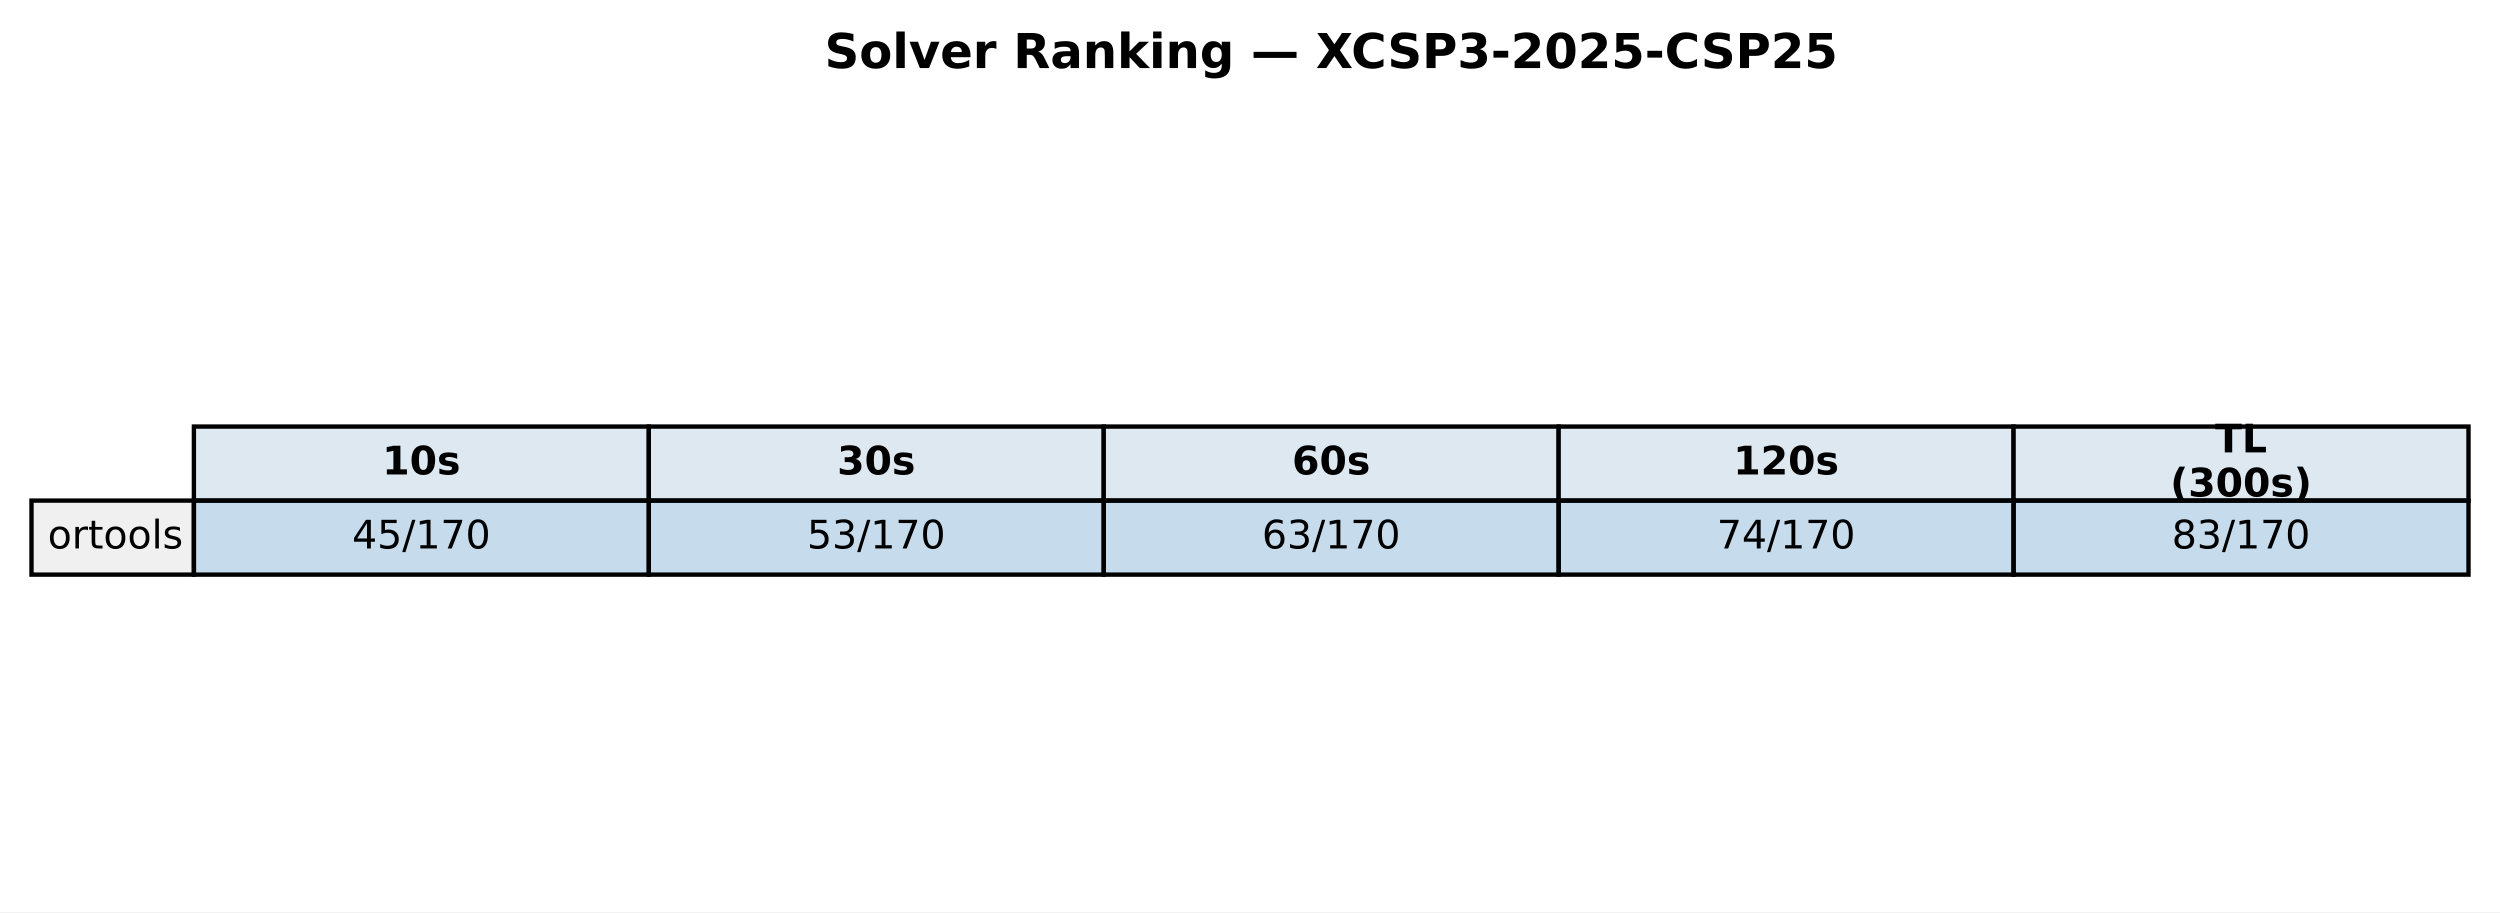
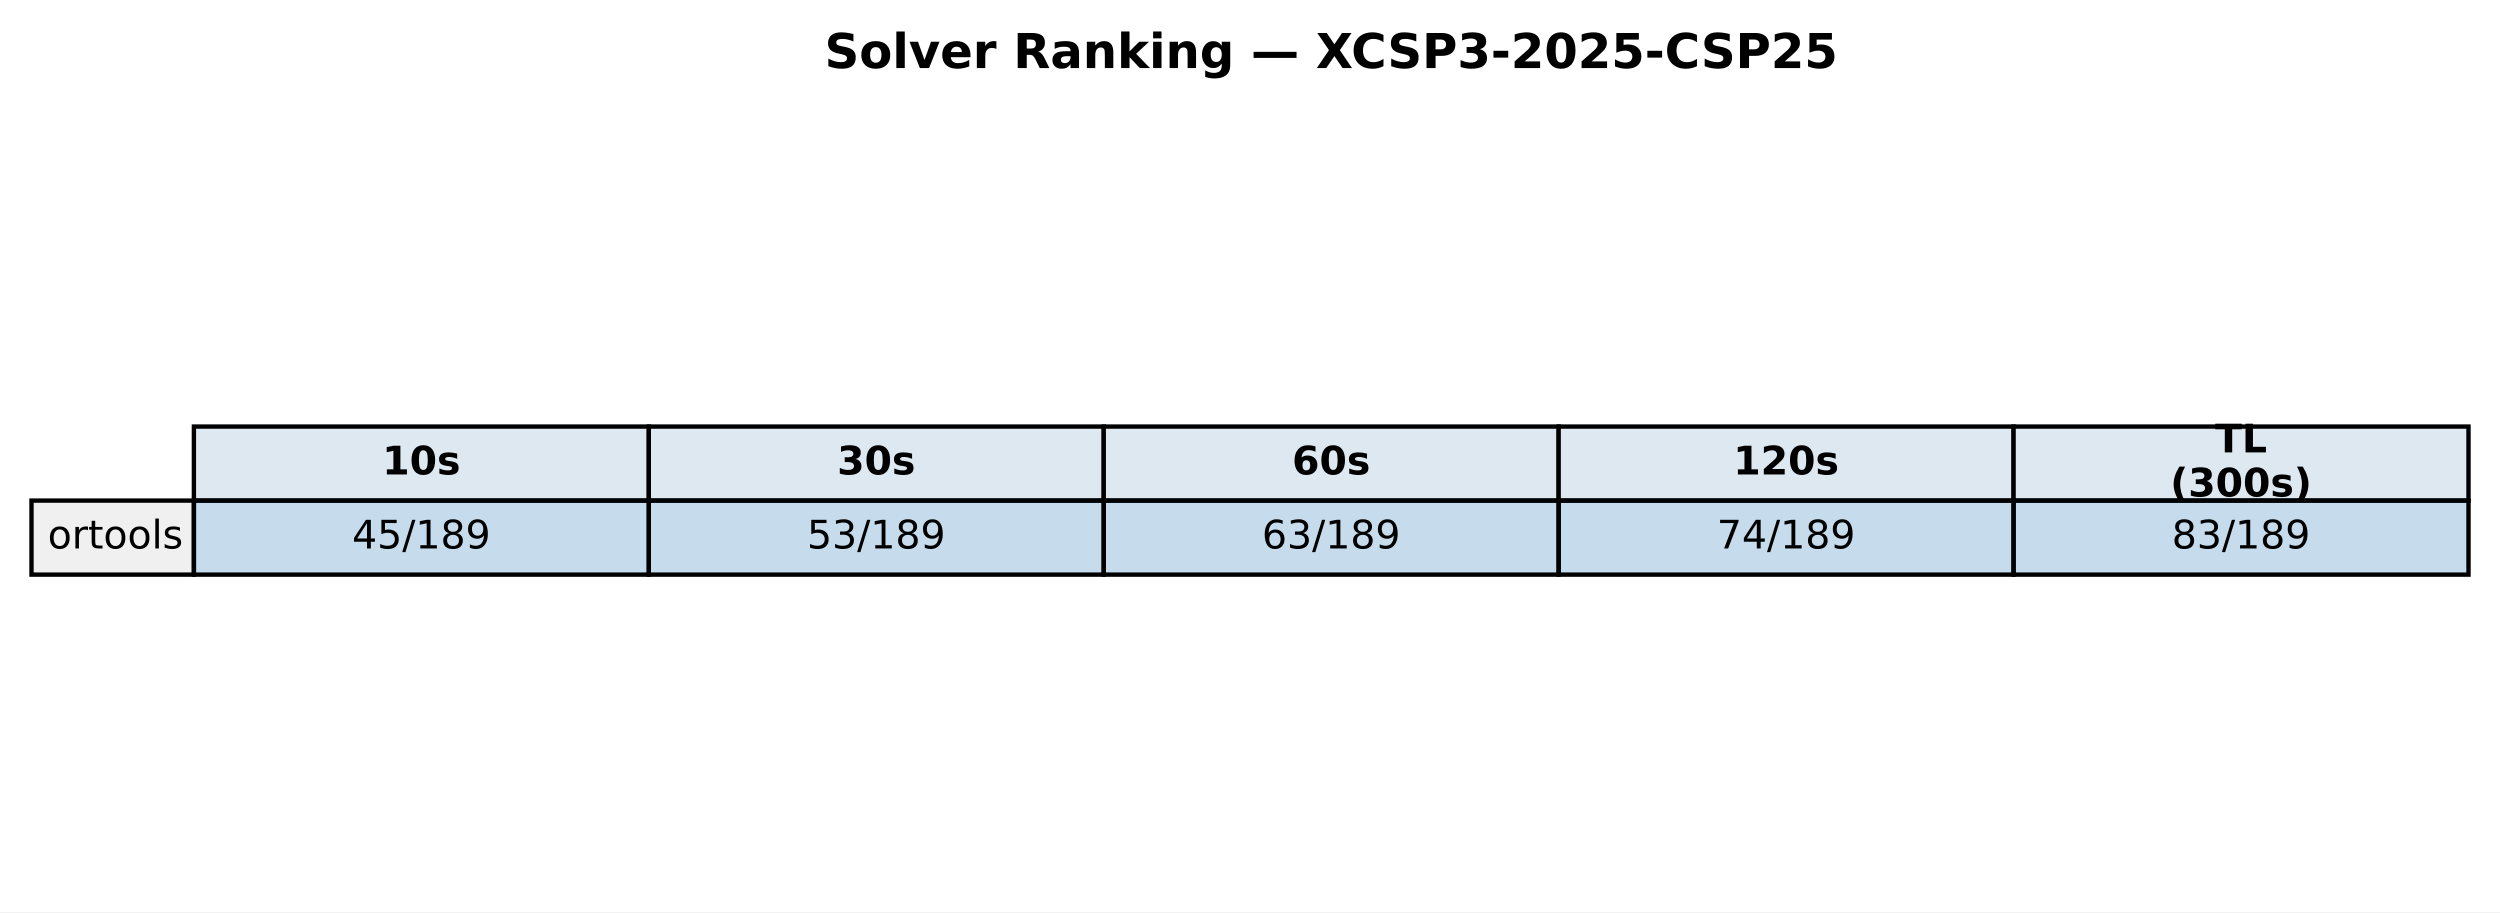
<svg xmlns="http://www.w3.org/2000/svg" xmlns:xlink="http://www.w3.org/1999/xlink" width="571.513pt" height="208.518pt" viewBox="0 0 571.513 208.518" version="1.1">
  <defs>
    <style type="text/css">*{stroke-linejoin: round; stroke-linecap: butt}</style>
  </defs>
  <g id="figure_1">
    <g id="patch_1">
      <path d="M 0 208.518  L 571.513 208.518  L 571.513 0  L 0 0  z " style="fill: #ffffff" />
    </g>
    <g id="axes_1">
      <g id="table_1">
        <g id="patch_2">
          <path d="M 44.325 114.438  L 148.323 114.438  L 148.323 97.514  L 44.325 97.514  z " style="fill: #dde8f0; stroke: #000000; stroke-linejoin: miter" />
        </g>
        <g id="text_1">
          <g transform="translate(87.38353 108.4594) scale(0.09 -0.09)">
            <defs>
              <path id="DejaVuSans-Bold-31" d="M 750 831  L 1813 831  L 1813 3847  L 722 3622  L 722 4441  L 1806 4666  L 2950 4666  L 2950 831  L 4013 831  L 4013 0  L 750 0  L 750 831  z " transform="scale(0.015625)" />
              <path id="DejaVuSans-Bold-30" d="M 2944 2338  Q 2944 3213 2780 3570  Q 2616 3928 2228 3928  Q 1841 3928 1675 3570  Q 1509 3213 1509 2338  Q 1509 1453 1675 1090  Q 1841 728 2228 728  Q 2613 728 2778 1090  Q 2944 1453 2944 2338  z M 4147 2328  Q 4147 1169 3647 539  Q 3147 -91 2228 -91  Q 1306 -91 806 539  Q 306 1169 306 2328  Q 306 3491 806 4120  Q 1306 4750 2228 4750  Q 3147 4750 3647 4120  Q 4147 3491 4147 2328  z " transform="scale(0.015625)" />
              <path id="DejaVuSans-Bold-73" d="M 3272 3391  L 3272 2541  Q 2913 2691 2578 2766  Q 2244 2841 1947 2841  Q 1628 2841 1473 2761  Q 1319 2681 1319 2516  Q 1319 2381 1436 2309  Q 1553 2238 1856 2203  L 2053 2175  Q 2913 2066 3209 1816  Q 3506 1566 3506 1031  Q 3506 472 3093 190  Q 2681 -91 1863 -91  Q 1516 -91 1145 -36  Q 775 19 384 128  L 384 978  Q 719 816 1070 734  Q 1422 653 1784 653  Q 2113 653 2278 743  Q 2444 834 2444 1013  Q 2444 1163 2330 1236  Q 2216 1309 1875 1350  L 1678 1375  Q 931 1469 631 1722  Q 331 1975 331 2491  Q 331 3047 712 3315  Q 1094 3584 1881 3584  Q 2191 3584 2531 3537  Q 2872 3491 3272 3391  z " transform="scale(0.015625)" />
            </defs>
            <use xlink:href="#DejaVuSans-Bold-31" />
            <use xlink:href="#DejaVuSans-Bold-30" transform="translate(69.58008 0)" />
            <use xlink:href="#DejaVuSans-Bold-73" transform="translate(139.1602 0)" />
          </g>
        </g>
        <g id="patch_3">
          <path d="M 148.323 114.438  L 252.32 114.438  L 252.32 97.514  L 148.323 97.514  z " style="fill: #dde8f0; stroke: #000000; stroke-linejoin: miter" />
        </g>
        <g id="text_2">
          <g transform="translate(191.381 108.4594) scale(0.09 -0.09)">
            <defs>
              <path id="DejaVuSans-Bold-33" d="M 2981 2516  Q 3453 2394 3698 2092  Q 3944 1791 3944 1325  Q 3944 631 3412 270  Q 2881 -91 1863 -91  Q 1503 -91 1142 -33  Q 781 25 428 141  L 428 1069  Q 766 900 1098 814  Q 1431 728 1753 728  Q 2231 728 2486 893  Q 2741 1059 2741 1369  Q 2741 1688 2480 1852  Q 2219 2016 1709 2016  L 1228 2016  L 1228 2791  L 1734 2791  Q 2188 2791 2409 2933  Q 2631 3075 2631 3366  Q 2631 3634 2415 3781  Q 2200 3928 1806 3928  Q 1516 3928 1219 3862  Q 922 3797 628 3669  L 628 4550  Q 984 4650 1334 4700  Q 1684 4750 2022 4750  Q 2931 4750 3382 4451  Q 3834 4153 3834 3553  Q 3834 3144 3618 2883  Q 3403 2622 2981 2516  z " transform="scale(0.015625)" />
            </defs>
            <use xlink:href="#DejaVuSans-Bold-33" />
            <use xlink:href="#DejaVuSans-Bold-30" transform="translate(69.58008 0)" />
            <use xlink:href="#DejaVuSans-Bold-73" transform="translate(139.1602 0)" />
          </g>
        </g>
        <g id="patch_4">
          <path d="M 252.32 114.438  L 356.318 114.438  L 356.318 97.514  L 252.32 97.514  z " style="fill: #dde8f0; stroke: #000000; stroke-linejoin: miter" />
        </g>
        <g id="text_3">
          <g transform="translate(295.3786 108.4594) scale(0.09 -0.09)">
            <defs>
              <path id="DejaVuSans-Bold-36" d="M 2316 2303  Q 2000 2303 1842 2098  Q 1684 1894 1684 1484  Q 1684 1075 1842 870  Q 2000 666 2316 666  Q 2634 666 2792 870  Q 2950 1075 2950 1484  Q 2950 1894 2792 2098  Q 2634 2303 2316 2303  z M 3803 4544  L 3803 3681  Q 3506 3822 3243 3889  Q 2981 3956 2731 3956  Q 2194 3956 1894 3657  Q 1594 3359 1544 2772  Q 1750 2925 1990 3001  Q 2231 3078 2516 3078  Q 3231 3078 3670 2659  Q 4109 2241 4109 1563  Q 4109 813 3618 361  Q 3128 -91 2303 -91  Q 1394 -91 895 523  Q 397 1138 397 2266  Q 397 3422 980 4083  Q 1563 4744 2578 4744  Q 2900 4744 3203 4694  Q 3506 4644 3803 4544  z " transform="scale(0.015625)" />
            </defs>
            <use xlink:href="#DejaVuSans-Bold-36" />
            <use xlink:href="#DejaVuSans-Bold-30" transform="translate(69.58008 0)" />
            <use xlink:href="#DejaVuSans-Bold-73" transform="translate(139.1602 0)" />
          </g>
        </g>
        <g id="patch_5">
          <path d="M 356.318 114.438  L 460.315 114.438  L 460.315 97.514  L 356.318 97.514  z " style="fill: #dde8f0; stroke: #000000; stroke-linejoin: miter" />
        </g>
        <g id="text_4">
          <g transform="translate(396.2451 108.4594) scale(0.09 -0.09)">
            <defs>
              <path id="DejaVuSans-Bold-32" d="M 1844 884  L 3897 884  L 3897 0  L 506 0  L 506 884  L 2209 2388  Q 2438 2594 2547 2791  Q 2656 2988 2656 3200  Q 2656 3528 2436 3728  Q 2216 3928 1850 3928  Q 1569 3928 1234 3808  Q 900 3688 519 3450  L 519 4475  Q 925 4609 1322 4679  Q 1719 4750 2100 4750  Q 2938 4750 3402 4381  Q 3866 4013 3866 3353  Q 3866 2972 3669 2642  Q 3472 2313 2841 1759  L 1844 884  z " transform="scale(0.015625)" />
            </defs>
            <use xlink:href="#DejaVuSans-Bold-31" />
            <use xlink:href="#DejaVuSans-Bold-32" transform="translate(69.58008 0)" />
            <use xlink:href="#DejaVuSans-Bold-30" transform="translate(139.1602 0)" />
            <use xlink:href="#DejaVuSans-Bold-73" transform="translate(208.7402 0)" />
          </g>
        </g>
        <g id="patch_6">
          <path d="M 460.315 114.438  L 564.313 114.438  L 564.313 97.514  L 460.315 97.514  z " style="fill: #dde8f0; stroke: #000000; stroke-linejoin: miter" />
        </g>
        <g id="text_5">
          <g transform="translate(506.3767 103.4204) scale(0.09 -0.09)">
            <defs>
              <path id="DejaVuSans-Bold-54" d="M 31 4666  L 4331 4666  L 4331 3756  L 2784 3756  L 2784 0  L 1581 0  L 1581 3756  L 31 3756  L 31 4666  z " transform="scale(0.015625)" />
              <path id="DejaVuSans-Bold-4c" d="M 588 4666  L 1791 4666  L 1791 909  L 3903 909  L 3903 0  L 588 0  L 588 4666  z " transform="scale(0.015625)" />
            </defs>
            <use xlink:href="#DejaVuSans-Bold-54" />
            <use xlink:href="#DejaVuSans-Bold-4c" transform="translate(68.21289 0)" />
          </g>
          <g transform="translate(496.1293 113.4984) scale(0.09 -0.09)">
            <defs>
              <path id="DejaVuSans-Bold-28" d="M 2413 -844  L 1484 -844  Q 1006 -72 778 623  Q 550 1319 550 2003  Q 550 2688 779 3389  Q 1009 4091 1484 4856  L 2413 4856  Q 2013 4116 1813 3408  Q 1613 2700 1613 2009  Q 1613 1319 1811 609  Q 2009 -100 2413 -844  z " transform="scale(0.015625)" />
              <path id="DejaVuSans-Bold-29" d="M 513 -844  Q 913 -100 1113 609  Q 1313 1319 1313 2009  Q 1313 2700 1113 3408  Q 913 4116 513 4856  L 1441 4856  Q 1916 4091 2145 3389  Q 2375 2688 2375 2003  Q 2375 1319 2147 623  Q 1919 -72 1441 -844  L 513 -844  z " transform="scale(0.015625)" />
            </defs>
            <use xlink:href="#DejaVuSans-Bold-28" />
            <use xlink:href="#DejaVuSans-Bold-33" transform="translate(45.70312 0)" />
            <use xlink:href="#DejaVuSans-Bold-30" transform="translate(115.2832 0)" />
            <use xlink:href="#DejaVuSans-Bold-30" transform="translate(184.8633 0)" />
            <use xlink:href="#DejaVuSans-Bold-73" transform="translate(254.4434 0)" />
            <use xlink:href="#DejaVuSans-Bold-29" transform="translate(313.9648 0)" />
          </g>
        </g>
        <g id="patch_7">
          <path d="M 7.2 131.363  L 44.325 131.363  L 44.325 114.438  L 7.2 114.438  z " style="fill: #f0f0f0; stroke: #000000; stroke-linejoin: miter" />
        </g>
        <g id="text_6">
          <g transform="translate(10.9125 125.3841) scale(0.09 -0.09)">
            <defs>
              <path id="DejaVuSans-6f" d="M 1959 3097  Q 1497 3097 1228 2736  Q 959 2375 959 1747  Q 959 1119 1226 758  Q 1494 397 1959 397  Q 2419 397 2687 759  Q 2956 1122 2956 1747  Q 2956 2369 2687 2733  Q 2419 3097 1959 3097  z M 1959 3584  Q 2709 3584 3137 3096  Q 3566 2609 3566 1747  Q 3566 888 3137 398  Q 2709 -91 1959 -91  Q 1206 -91 779 398  Q 353 888 353 1747  Q 353 2609 779 3096  Q 1206 3584 1959 3584  z " transform="scale(0.015625)" />
              <path id="DejaVuSans-72" d="M 2631 2963  Q 2534 3019 2420 3045  Q 2306 3072 2169 3072  Q 1681 3072 1420 2755  Q 1159 2438 1159 1844  L 1159 0  L 581 0  L 581 3500  L 1159 3500  L 1159 2956  Q 1341 3275 1631 3429  Q 1922 3584 2338 3584  Q 2397 3584 2469 3576  Q 2541 3569 2628 3553  L 2631 2963  z " transform="scale(0.015625)" />
              <path id="DejaVuSans-74" d="M 1172 4494  L 1172 3500  L 2356 3500  L 2356 3053  L 1172 3053  L 1172 1153  Q 1172 725 1289 603  Q 1406 481 1766 481  L 2356 481  L 2356 0  L 1766 0  Q 1100 0 847 248  Q 594 497 594 1153  L 594 3053  L 172 3053  L 172 3500  L 594 3500  L 594 4494  L 1172 4494  z " transform="scale(0.015625)" />
              <path id="DejaVuSans-6c" d="M 603 4863  L 1178 4863  L 1178 0  L 603 0  L 603 4863  z " transform="scale(0.015625)" />
              <path id="DejaVuSans-73" d="M 2834 3397  L 2834 2853  Q 2591 2978 2328 3040  Q 2066 3103 1784 3103  Q 1356 3103 1142 2972  Q 928 2841 928 2578  Q 928 2378 1081 2264  Q 1234 2150 1697 2047  L 1894 2003  Q 2506 1872 2764 1633  Q 3022 1394 3022 966  Q 3022 478 2636 193  Q 2250 -91 1575 -91  Q 1294 -91 989 -36  Q 684 19 347 128  L 347 722  Q 666 556 975 473  Q 1284 391 1588 391  Q 1994 391 2212 530  Q 2431 669 2431 922  Q 2431 1156 2273 1281  Q 2116 1406 1581 1522  L 1381 1569  Q 847 1681 609 1914  Q 372 2147 372 2553  Q 372 3047 722 3315  Q 1072 3584 1716 3584  Q 2034 3584 2315 3537  Q 2597 3491 2834 3397  z " transform="scale(0.015625)" />
            </defs>
            <use xlink:href="#DejaVuSans-6f" />
            <use xlink:href="#DejaVuSans-72" transform="translate(61.18164 0)" />
            <use xlink:href="#DejaVuSans-74" transform="translate(102.2949 0)" />
            <use xlink:href="#DejaVuSans-6f" transform="translate(141.5039 0)" />
            <use xlink:href="#DejaVuSans-6f" transform="translate(202.6855 0)" />
            <use xlink:href="#DejaVuSans-6c" transform="translate(263.8672 0)" />
            <use xlink:href="#DejaVuSans-73" transform="translate(291.6504 0)" />
          </g>
        </g>
        <g id="patch_8">
          <path d="M 44.325 131.363  L 148.323 131.363  L 148.323 114.438  L 44.325 114.438  z " style="fill: #1f77b4; fill-opacity: 0.25; stroke: #000000; stroke-linejoin: miter" />
        </g>
        <g id="text_7">
          <g transform="translate(80.4922 125.3841) scale(0.09 -0.09)">
            <defs>
              <path id="DejaVuSans-34" d="M 2419 4116  L 825 1625  L 2419 1625  L 2419 4116  z M 2253 4666  L 3047 4666  L 3047 1625  L 3713 1625  L 3713 1100  L 3047 1100  L 3047 0  L 2419 0  L 2419 1100  L 313 1100  L 313 1709  L 2253 4666  z " transform="scale(0.015625)" />
              <path id="DejaVuSans-35" d="M 691 4666  L 3169 4666  L 3169 4134  L 1269 4134  L 1269 2991  Q 1406 3038 1543 3061  Q 1681 3084 1819 3084  Q 2600 3084 3056 2656  Q 3513 2228 3513 1497  Q 3513 744 3044 326  Q 2575 -91 1722 -91  Q 1428 -91 1123 -41  Q 819 9 494 109  L 494 744  Q 775 591 1075 516  Q 1375 441 1709 441  Q 2250 441 2565 725  Q 2881 1009 2881 1497  Q 2881 1984 2565 2268  Q 2250 2553 1709 2553  Q 1456 2553 1204 2497  Q 953 2441 691 2322  L 691 4666  z " transform="scale(0.015625)" />
              <path id="DejaVuSans-2f" d="M 1625 4666  L 2156 4666  L 531 -594  L 0 -594  L 1625 4666  z " transform="scale(0.015625)" />
              <path id="DejaVuSans-31" d="M 794 531  L 1825 531  L 1825 4091  L 703 3866  L 703 4441  L 1819 4666  L 2450 4666  L 2450 531  L 3481 531  L 3481 0  L 794 0  L 794 531  z " transform="scale(0.015625)" />
-               <path id="DejaVuSans-37" d="M 525 4666  L 3525 4666  L 3525 4397  L 1831 0  L 1172 0  L 2766 4134  L 525 4134  L 525 4666  z " transform="scale(0.015625)" />
-               <path id="DejaVuSans-30" d="M 2034 4250  Q 1547 4250 1301 3770  Q 1056 3291 1056 2328  Q 1056 1369 1301 889  Q 1547 409 2034 409  Q 2525 409 2770 889  Q 3016 1369 3016 2328  Q 3016 3291 2770 3770  Q 2525 4250 2034 4250  z M 2034 4750  Q 2819 4750 3233 4129  Q 3647 3509 3647 2328  Q 3647 1150 3233 529  Q 2819 -91 2034 -91  Q 1250 -91 836 529  Q 422 1150 422 2328  Q 422 3509 836 4129  Q 1250 4750 2034 4750  z " transform="scale(0.015625)" />
+               <path id="DejaVuSans-38" d="M 2034 2216  Q 1584 2216 1326 1975  Q 1069 1734 1069 1313  Q 1069 891 1326 650  Q 1584 409 2034 409  Q 2484 409 2743 651  Q 3003 894 3003 1313  Q 3003 1734 2745 1975  Q 2488 2216 2034 2216  z M 1403 2484  Q 997 2584 770 2862  Q 544 3141 544 3541  Q 544 4100 942 4425  Q 1341 4750 2034 4750  Q 2731 4750 3128 4425  Q 3525 4100 3525 3541  Q 3525 3141 3298 2862  Q 3072 2584 2669 2484  Q 3125 2378 3379 2068  Q 3634 1759 3634 1313  Q 3634 634 3220 271  Q 2806 -91 2034 -91  Q 1263 -91 848 271  Q 434 634 434 1313  Q 434 1759 690 2068  Q 947 2378 1403 2484  z M 1172 3481  Q 1172 3119 1398 2916  Q 1625 2713 2034 2713  Q 2441 2713 2670 2916  Q 2900 3119 2900 3481  Q 2900 3844 2670 4047  Q 2441 4250 2034 4250  Q 1625 4250 1398 4047  Q 1172 3844 1172 3481  z " transform="scale(0.015625)" />
+               <path id="DejaVuSans-39" d="M 703 97  L 703 672  Q 941 559 1184 500  Q 1428 441 1663 441  Q 2288 441 2617 861  Q 2947 1281 2994 2138  Q 2813 1869 2534 1725  Q 2256 1581 1919 1581  Q 1219 1581 811 2004  Q 403 2428 403 3163  Q 403 3881 828 4315  Q 1253 4750 1959 4750  Q 2769 4750 3195 4129  Q 3622 3509 3622 2328  Q 3622 1225 3098 567  Q 2575 -91 1691 -91  Q 1453 -91 1209 -44  Q 966 3 703 97  z M 1959 2075  Q 2384 2075 2632 2365  Q 2881 2656 2881 3163  Q 2881 3666 2632 3958  Q 2384 4250 1959 4250  Q 1534 4250 1286 3958  Q 1038 3666 1038 3163  Q 1038 2656 1286 2365  Q 1534 2075 1959 2075  z " transform="scale(0.015625)" />
            </defs>
            <use xlink:href="#DejaVuSans-34" />
            <use xlink:href="#DejaVuSans-35" transform="translate(63.62305 0)" />
            <use xlink:href="#DejaVuSans-2f" transform="translate(127.2461 0)" />
            <use xlink:href="#DejaVuSans-31" transform="translate(160.9375 0)" />
-             <use xlink:href="#DejaVuSans-37" transform="translate(224.5605 0)" />
-             <use xlink:href="#DejaVuSans-30" transform="translate(288.1836 0)" />
+             <use xlink:href="#DejaVuSans-38" transform="translate(224.5605 0)" />
+             <use xlink:href="#DejaVuSans-39" transform="translate(288.1836 0)" />
          </g>
        </g>
        <g id="patch_9">
          <path d="M 148.323 131.363  L 252.32 131.363  L 252.32 114.438  L 148.323 114.438  z " style="fill: #1f77b4; fill-opacity: 0.25; stroke: #000000; stroke-linejoin: miter" />
        </g>
        <g id="text_8">
          <g transform="translate(184.4897 125.3841) scale(0.09 -0.09)">
            <defs>
              <path id="DejaVuSans-33" d="M 2597 2516  Q 3050 2419 3304 2112  Q 3559 1806 3559 1356  Q 3559 666 3084 287  Q 2609 -91 1734 -91  Q 1441 -91 1130 -33  Q 819 25 488 141  L 488 750  Q 750 597 1062 519  Q 1375 441 1716 441  Q 2309 441 2620 675  Q 2931 909 2931 1356  Q 2931 1769 2642 2001  Q 2353 2234 1838 2234  L 1294 2234  L 1294 2753  L 1863 2753  Q 2328 2753 2575 2939  Q 2822 3125 2822 3475  Q 2822 3834 2567 4026  Q 2313 4219 1838 4219  Q 1578 4219 1281 4162  Q 984 4106 628 3988  L 628 4550  Q 988 4650 1302 4700  Q 1616 4750 1894 4750  Q 2613 4750 3031 4423  Q 3450 4097 3450 3541  Q 3450 3153 3228 2886  Q 3006 2619 2597 2516  z " transform="scale(0.015625)" />
            </defs>
            <use xlink:href="#DejaVuSans-35" />
            <use xlink:href="#DejaVuSans-33" transform="translate(63.62305 0)" />
            <use xlink:href="#DejaVuSans-2f" transform="translate(127.2461 0)" />
            <use xlink:href="#DejaVuSans-31" transform="translate(160.9375 0)" />
-             <use xlink:href="#DejaVuSans-37" transform="translate(224.5605 0)" />
-             <use xlink:href="#DejaVuSans-30" transform="translate(288.1836 0)" />
+             <use xlink:href="#DejaVuSans-38" transform="translate(224.5605 0)" />
+             <use xlink:href="#DejaVuSans-39" transform="translate(288.1836 0)" />
          </g>
        </g>
        <g id="patch_10">
          <path d="M 252.32 131.363  L 356.318 131.363  L 356.318 114.438  L 252.32 114.438  z " style="fill: #1f77b4; fill-opacity: 0.25; stroke: #000000; stroke-linejoin: miter" />
        </g>
        <g id="text_9">
          <g transform="translate(288.4872 125.3841) scale(0.09 -0.09)">
            <defs>
              <path id="DejaVuSans-36" d="M 2113 2584  Q 1688 2584 1439 2293  Q 1191 2003 1191 1497  Q 1191 994 1439 701  Q 1688 409 2113 409  Q 2538 409 2786 701  Q 3034 994 3034 1497  Q 3034 2003 2786 2293  Q 2538 2584 2113 2584  z M 3366 4563  L 3366 3988  Q 3128 4100 2886 4159  Q 2644 4219 2406 4219  Q 1781 4219 1451 3797  Q 1122 3375 1075 2522  Q 1259 2794 1537 2939  Q 1816 3084 2150 3084  Q 2853 3084 3261 2657  Q 3669 2231 3669 1497  Q 3669 778 3244 343  Q 2819 -91 2113 -91  Q 1303 -91 875 529  Q 447 1150 447 2328  Q 447 3434 972 4092  Q 1497 4750 2381 4750  Q 2619 4750 2861 4703  Q 3103 4656 3366 4563  z " transform="scale(0.015625)" />
            </defs>
            <use xlink:href="#DejaVuSans-36" />
            <use xlink:href="#DejaVuSans-33" transform="translate(63.62305 0)" />
            <use xlink:href="#DejaVuSans-2f" transform="translate(127.2461 0)" />
            <use xlink:href="#DejaVuSans-31" transform="translate(160.9375 0)" />
-             <use xlink:href="#DejaVuSans-37" transform="translate(224.5605 0)" />
-             <use xlink:href="#DejaVuSans-30" transform="translate(288.1836 0)" />
+             <use xlink:href="#DejaVuSans-38" transform="translate(224.5605 0)" />
+             <use xlink:href="#DejaVuSans-39" transform="translate(288.1836 0)" />
          </g>
        </g>
        <g id="patch_11">
          <path d="M 356.318 131.363  L 460.315 131.363  L 460.315 114.438  L 356.318 114.438  z " style="fill: #1f77b4; fill-opacity: 0.25; stroke: #000000; stroke-linejoin: miter" />
        </g>
        <g id="text_10">
          <g transform="translate(392.4848 125.3841) scale(0.09 -0.09)">
+             <defs>
+               <path id="DejaVuSans-37" d="M 525 4666  L 3525 4666  L 3525 4397  L 1831 0  L 1172 0  L 2766 4134  L 525 4134  L 525 4666  z " transform="scale(0.015625)" />
+             </defs>
            <use xlink:href="#DejaVuSans-37" />
            <use xlink:href="#DejaVuSans-34" transform="translate(63.62305 0)" />
            <use xlink:href="#DejaVuSans-2f" transform="translate(127.2461 0)" />
            <use xlink:href="#DejaVuSans-31" transform="translate(160.9375 0)" />
-             <use xlink:href="#DejaVuSans-37" transform="translate(224.5605 0)" />
-             <use xlink:href="#DejaVuSans-30" transform="translate(288.1836 0)" />
+             <use xlink:href="#DejaVuSans-38" transform="translate(224.5605 0)" />
+             <use xlink:href="#DejaVuSans-39" transform="translate(288.1836 0)" />
          </g>
        </g>
        <g id="patch_12">
          <path d="M 460.315 131.363  L 564.313 131.363  L 564.313 114.438  L 460.315 114.438  z " style="fill: #1f77b4; fill-opacity: 0.25; stroke: #000000; stroke-linejoin: miter" />
        </g>
        <g id="text_11">
          <g transform="translate(496.4823 125.3841) scale(0.09 -0.09)">
-             <defs>
-               <path id="DejaVuSans-38" d="M 2034 2216  Q 1584 2216 1326 1975  Q 1069 1734 1069 1313  Q 1069 891 1326 650  Q 1584 409 2034 409  Q 2484 409 2743 651  Q 3003 894 3003 1313  Q 3003 1734 2745 1975  Q 2488 2216 2034 2216  z M 1403 2484  Q 997 2584 770 2862  Q 544 3141 544 3541  Q 544 4100 942 4425  Q 1341 4750 2034 4750  Q 2731 4750 3128 4425  Q 3525 4100 3525 3541  Q 3525 3141 3298 2862  Q 3072 2584 2669 2484  Q 3125 2378 3379 2068  Q 3634 1759 3634 1313  Q 3634 634 3220 271  Q 2806 -91 2034 -91  Q 1263 -91 848 271  Q 434 634 434 1313  Q 434 1759 690 2068  Q 947 2378 1403 2484  z M 1172 3481  Q 1172 3119 1398 2916  Q 1625 2713 2034 2713  Q 2441 2713 2670 2916  Q 2900 3119 2900 3481  Q 2900 3844 2670 4047  Q 2441 4250 2034 4250  Q 1625 4250 1398 4047  Q 1172 3844 1172 3481  z " transform="scale(0.015625)" />
-             </defs>
            <use xlink:href="#DejaVuSans-38" />
            <use xlink:href="#DejaVuSans-33" transform="translate(63.62305 0)" />
            <use xlink:href="#DejaVuSans-2f" transform="translate(127.2461 0)" />
            <use xlink:href="#DejaVuSans-31" transform="translate(160.9375 0)" />
-             <use xlink:href="#DejaVuSans-37" transform="translate(224.5605 0)" />
-             <use xlink:href="#DejaVuSans-30" transform="translate(288.1836 0)" />
+             <use xlink:href="#DejaVuSans-38" transform="translate(224.5605 0)" />
+             <use xlink:href="#DejaVuSans-39" transform="translate(288.1836 0)" />
          </g>
        </g>
      </g>
      <g id="text_12">
        <g transform="translate(188.5077 15.55828) scale(0.11 -0.11)">
          <defs>
            <path id="DejaVuSans-Bold-53" d="M 3834 4519  L 3834 3531  Q 3450 3703 3084 3790  Q 2719 3878 2394 3878  Q 1963 3878 1756 3759  Q 1550 3641 1550 3391  Q 1550 3203 1689 3098  Q 1828 2994 2194 2919  L 2706 2816  Q 3484 2659 3812 2340  Q 4141 2022 4141 1434  Q 4141 663 3683 286  Q 3225 -91 2284 -91  Q 1841 -91 1394 -6  Q 947 78 500 244  L 500 1259  Q 947 1022 1364 901  Q 1781 781 2169 781  Q 2563 781 2772 912  Q 2981 1044 2981 1288  Q 2981 1506 2839 1625  Q 2697 1744 2272 1838  L 1806 1941  Q 1106 2091 782 2419  Q 459 2747 459 3303  Q 459 4000 909 4375  Q 1359 4750 2203 4750  Q 2588 4750 2994 4692  Q 3400 4634 3834 4519  z " transform="scale(0.015625)" />
            <path id="DejaVuSans-Bold-6f" d="M 2203 2784  Q 1831 2784 1636 2517  Q 1441 2250 1441 1747  Q 1441 1244 1636 976  Q 1831 709 2203 709  Q 2569 709 2762 976  Q 2956 1244 2956 1747  Q 2956 2250 2762 2517  Q 2569 2784 2203 2784  z M 2203 3584  Q 3106 3584 3614 3096  Q 4122 2609 4122 1747  Q 4122 884 3614 396  Q 3106 -91 2203 -91  Q 1297 -91 786 396  Q 275 884 275 1747  Q 275 2609 786 3096  Q 1297 3584 2203 3584  z " transform="scale(0.015625)" />
            <path id="DejaVuSans-Bold-6c" d="M 538 4863  L 1656 4863  L 1656 0  L 538 0  L 538 4863  z " transform="scale(0.015625)" />
            <path id="DejaVuSans-Bold-76" d="M 97 3500  L 1216 3500  L 2088 1081  L 2956 3500  L 4078 3500  L 2700 0  L 1472 0  L 97 3500  z " transform="scale(0.015625)" />
            <path id="DejaVuSans-Bold-65" d="M 4031 1759  L 4031 1441  L 1416 1441  Q 1456 1047 1700 850  Q 1944 653 2381 653  Q 2734 653 3104 758  Q 3475 863 3866 1075  L 3866 213  Q 3469 63 3072 -14  Q 2675 -91 2278 -91  Q 1328 -91 801 392  Q 275 875 275 1747  Q 275 2603 792 3093  Q 1309 3584 2216 3584  Q 3041 3584 3536 3087  Q 4031 2591 4031 1759  z M 2881 2131  Q 2881 2450 2695 2645  Q 2509 2841 2209 2841  Q 1884 2841 1681 2658  Q 1478 2475 1428 2131  L 2881 2131  z " transform="scale(0.015625)" />
            <path id="DejaVuSans-Bold-72" d="M 3138 2547  Q 2991 2616 2845 2648  Q 2700 2681 2553 2681  Q 2122 2681 1889 2404  Q 1656 2128 1656 1613  L 1656 0  L 538 0  L 538 3500  L 1656 3500  L 1656 2925  Q 1872 3269 2151 3426  Q 2431 3584 2822 3584  Q 2878 3584 2943 3579  Q 3009 3575 3134 3559  L 3138 2547  z " transform="scale(0.015625)" />
            <path id="DejaVuSans-Bold-20" transform="scale(0.015625)" />
            <path id="DejaVuSans-Bold-52" d="M 2297 2597  Q 2675 2597 2839 2737  Q 3003 2878 3003 3200  Q 3003 3519 2839 3656  Q 2675 3794 2297 3794  L 1791 3794  L 1791 2597  L 2297 2597  z M 1791 1766  L 1791 0  L 588 0  L 588 4666  L 2425 4666  Q 3347 4666 3776 4356  Q 4206 4047 4206 3378  Q 4206 2916 3982 2619  Q 3759 2322 3309 2181  Q 3556 2125 3751 1926  Q 3947 1728 4147 1325  L 4800 0  L 3519 0  L 2950 1159  Q 2778 1509 2601 1637  Q 2425 1766 2131 1766  L 1791 1766  z " transform="scale(0.015625)" />
            <path id="DejaVuSans-Bold-61" d="M 2106 1575  Q 1756 1575 1579 1456  Q 1403 1338 1403 1106  Q 1403 894 1545 773  Q 1688 653 1941 653  Q 2256 653 2472 879  Q 2688 1106 2688 1447  L 2688 1575  L 2106 1575  z M 3816 1997  L 3816 0  L 2688 0  L 2688 519  Q 2463 200 2181 54  Q 1900 -91 1497 -91  Q 953 -91 614 226  Q 275 544 275 1050  Q 275 1666 698 1953  Q 1122 2241 2028 2241  L 2688 2241  L 2688 2328  Q 2688 2594 2478 2717  Q 2269 2841 1825 2841  Q 1466 2841 1156 2769  Q 847 2697 581 2553  L 581 3406  Q 941 3494 1303 3539  Q 1666 3584 2028 3584  Q 2975 3584 3395 3211  Q 3816 2838 3816 1997  z " transform="scale(0.015625)" />
            <path id="DejaVuSans-Bold-6e" d="M 4056 2131  L 4056 0  L 2931 0  L 2931 347  L 2931 1631  Q 2931 2084 2911 2256  Q 2891 2428 2841 2509  Q 2775 2619 2662 2680  Q 2550 2741 2406 2741  Q 2056 2741 1856 2470  Q 1656 2200 1656 1722  L 1656 0  L 538 0  L 538 3500  L 1656 3500  L 1656 2988  Q 1909 3294 2193 3439  Q 2478 3584 2822 3584  Q 3428 3584 3742 3212  Q 4056 2841 4056 2131  z " transform="scale(0.015625)" />
            <path id="DejaVuSans-Bold-6b" d="M 538 4863  L 1656 4863  L 1656 2216  L 2944 3500  L 4244 3500  L 2534 1894  L 4378 0  L 3022 0  L 1656 1459  L 1656 0  L 538 0  L 538 4863  z " transform="scale(0.015625)" />
            <path id="DejaVuSans-Bold-69" d="M 538 3500  L 1656 3500  L 1656 0  L 538 0  L 538 3500  z M 538 4863  L 1656 4863  L 1656 3950  L 538 3950  L 538 4863  z " transform="scale(0.015625)" />
            <path id="DejaVuSans-Bold-67" d="M 2919 594  Q 2688 288 2409 144  Q 2131 0 1766 0  Q 1125 0 706 504  Q 288 1009 288 1791  Q 288 2575 706 3076  Q 1125 3578 1766 3578  Q 2131 3578 2409 3434  Q 2688 3291 2919 2981  L 2919 3500  L 4044 3500  L 4044 353  Q 4044 -491 3511 -936  Q 2978 -1381 1966 -1381  Q 1638 -1381 1331 -1331  Q 1025 -1281 716 -1178  L 716 -306  Q 1009 -475 1290 -558  Q 1572 -641 1856 -641  Q 2406 -641 2662 -400  Q 2919 -159 2919 353  L 2919 594  z M 2181 2772  Q 1834 2772 1640 2515  Q 1447 2259 1447 1791  Q 1447 1309 1634 1061  Q 1822 813 2181 813  Q 2531 813 2725 1069  Q 2919 1325 2919 1791  Q 2919 2259 2725 2515  Q 2531 2772 2181 2772  z " transform="scale(0.015625)" />
            <path id="DejaVuSans-Bold-2014" d="M 344 2156  L 6056 2156  L 6056 1350  L 344 1350  L 344 2156  z " transform="scale(0.015625)" />
            <path id="DejaVuSans-Bold-58" d="M 3188 2381  L 4806 0  L 3553 0  L 2463 1594  L 1381 0  L 122 0  L 1741 2381  L 184 4666  L 1441 4666  L 2463 3163  L 3481 4666  L 4744 4666  L 3188 2381  z " transform="scale(0.015625)" />
            <path id="DejaVuSans-Bold-43" d="M 4288 256  Q 3956 84 3597 -3  Q 3238 -91 2847 -91  Q 1681 -91 1000 561  Q 319 1213 319 2328  Q 319 3447 1000 4098  Q 1681 4750 2847 4750  Q 3238 4750 3597 4662  Q 3956 4575 4288 4403  L 4288 3438  Q 3953 3666 3628 3772  Q 3303 3878 2944 3878  Q 2300 3878 1931 3465  Q 1563 3053 1563 2328  Q 1563 1606 1931 1193  Q 2300 781 2944 781  Q 3303 781 3628 887  Q 3953 994 4288 1222  L 4288 256  z " transform="scale(0.015625)" />
            <path id="DejaVuSans-Bold-50" d="M 588 4666  L 2584 4666  Q 3475 4666 3951 4270  Q 4428 3875 4428 3144  Q 4428 2409 3951 2014  Q 3475 1619 2584 1619  L 1791 1619  L 1791 0  L 588 0  L 588 4666  z M 1791 3794  L 1791 2491  L 2456 2491  Q 2806 2491 2997 2661  Q 3188 2831 3188 3144  Q 3188 3456 2997 3625  Q 2806 3794 2456 3794  L 1791 3794  z " transform="scale(0.015625)" />
            <path id="DejaVuSans-Bold-2d" d="M 347 2297  L 2309 2297  L 2309 1388  L 347 1388  L 347 2297  z " transform="scale(0.015625)" />
            <path id="DejaVuSans-Bold-35" d="M 678 4666  L 3669 4666  L 3669 3781  L 1638 3781  L 1638 3059  Q 1775 3097 1914 3117  Q 2053 3138 2203 3138  Q 3056 3138 3531 2711  Q 4006 2284 4006 1522  Q 4006 766 3489 337  Q 2972 -91 2053 -91  Q 1656 -91 1267 -14  Q 878 63 494 219  L 494 1166  Q 875 947 1217 837  Q 1559 728 1863 728  Q 2300 728 2551 942  Q 2803 1156 2803 1522  Q 2803 1891 2551 2103  Q 2300 2316 1863 2316  Q 1603 2316 1309 2248  Q 1016 2181 678 2041  L 678 4666  z " transform="scale(0.015625)" />
          </defs>
          <use xlink:href="#DejaVuSans-Bold-53" />
          <use xlink:href="#DejaVuSans-Bold-6f" transform="translate(72.02148 0)" />
          <use xlink:href="#DejaVuSans-Bold-6c" transform="translate(140.7227 0)" />
          <use xlink:href="#DejaVuSans-Bold-76" transform="translate(175 0)" />
          <use xlink:href="#DejaVuSans-Bold-65" transform="translate(240.1855 0)" />
          <use xlink:href="#DejaVuSans-Bold-72" transform="translate(308.0078 0)" />
          <use xlink:href="#DejaVuSans-Bold-20" transform="translate(357.3242 0)" />
          <use xlink:href="#DejaVuSans-Bold-52" transform="translate(392.1387 0)" />
          <use xlink:href="#DejaVuSans-Bold-61" transform="translate(469.1406 0)" />
          <use xlink:href="#DejaVuSans-Bold-6e" transform="translate(536.6211 0)" />
          <use xlink:href="#DejaVuSans-Bold-6b" transform="translate(607.8125 0)" />
          <use xlink:href="#DejaVuSans-Bold-69" transform="translate(674.3164 0)" />
          <use xlink:href="#DejaVuSans-Bold-6e" transform="translate(708.5938 0)" />
          <use xlink:href="#DejaVuSans-Bold-67" transform="translate(779.7852 0)" />
          <use xlink:href="#DejaVuSans-Bold-20" transform="translate(851.3672 0)" />
          <use xlink:href="#DejaVuSans-Bold-2014" transform="translate(886.1816 0)" />
          <use xlink:href="#DejaVuSans-Bold-20" transform="translate(986.1816 0)" />
          <use xlink:href="#DejaVuSans-Bold-58" transform="translate(1020.996 0)" />
          <use xlink:href="#DejaVuSans-Bold-43" transform="translate(1094.471 0)" />
          <use xlink:href="#DejaVuSans-Bold-53" transform="translate(1169.734 0)" />
          <use xlink:href="#DejaVuSans-Bold-50" transform="translate(1241.756 0)" />
          <use xlink:href="#DejaVuSans-Bold-33" transform="translate(1315.047 0)" />
          <use xlink:href="#DejaVuSans-Bold-2d" transform="translate(1384.627 0)" />
          <use xlink:href="#DejaVuSans-Bold-32" transform="translate(1426.131 0)" />
          <use xlink:href="#DejaVuSans-Bold-30" transform="translate(1495.711 0)" />
          <use xlink:href="#DejaVuSans-Bold-32" transform="translate(1565.291 0)" />
          <use xlink:href="#DejaVuSans-Bold-35" transform="translate(1634.871 0)" />
          <use xlink:href="#DejaVuSans-Bold-2d" transform="translate(1704.451 0)" />
          <use xlink:href="#DejaVuSans-Bold-43" transform="translate(1745.955 0)" />
          <use xlink:href="#DejaVuSans-Bold-53" transform="translate(1821.219 0)" />
          <use xlink:href="#DejaVuSans-Bold-50" transform="translate(1893.24 0)" />
          <use xlink:href="#DejaVuSans-Bold-32" transform="translate(1966.531 0)" />
          <use xlink:href="#DejaVuSans-Bold-35" transform="translate(2036.111 0)" />
        </g>
      </g>
    </g>
  </g>
</svg>
